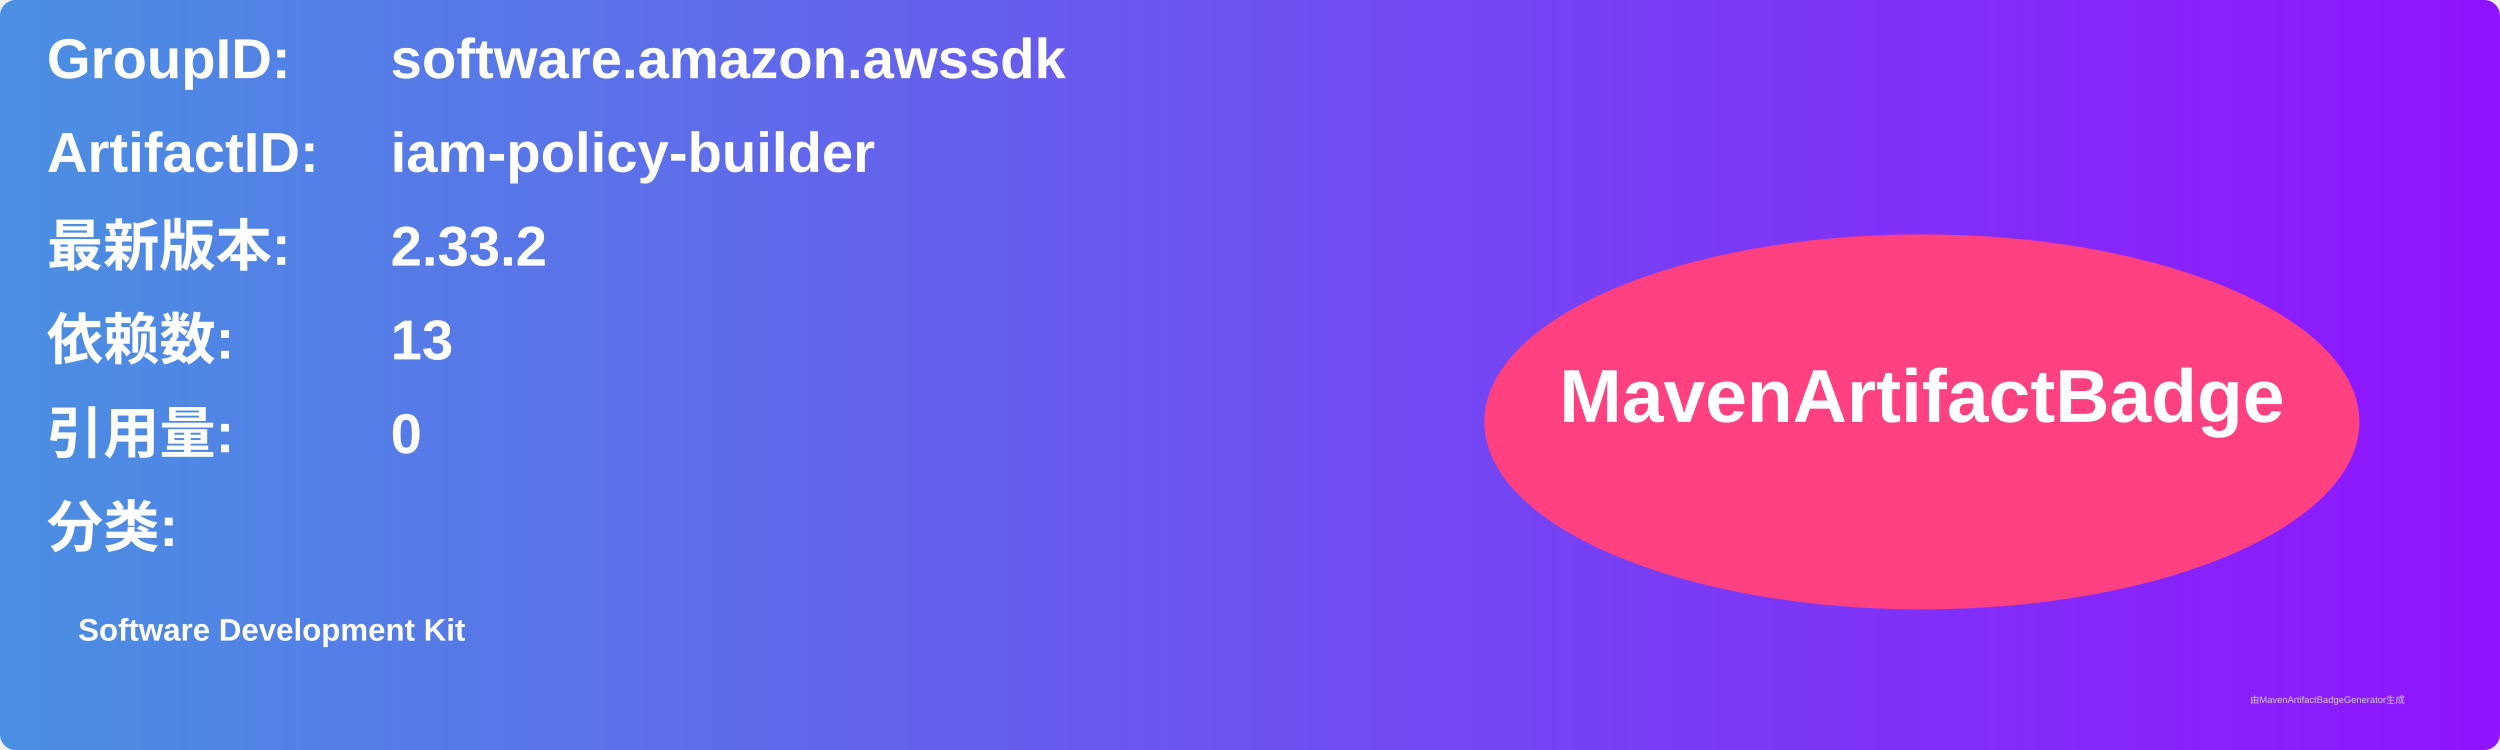
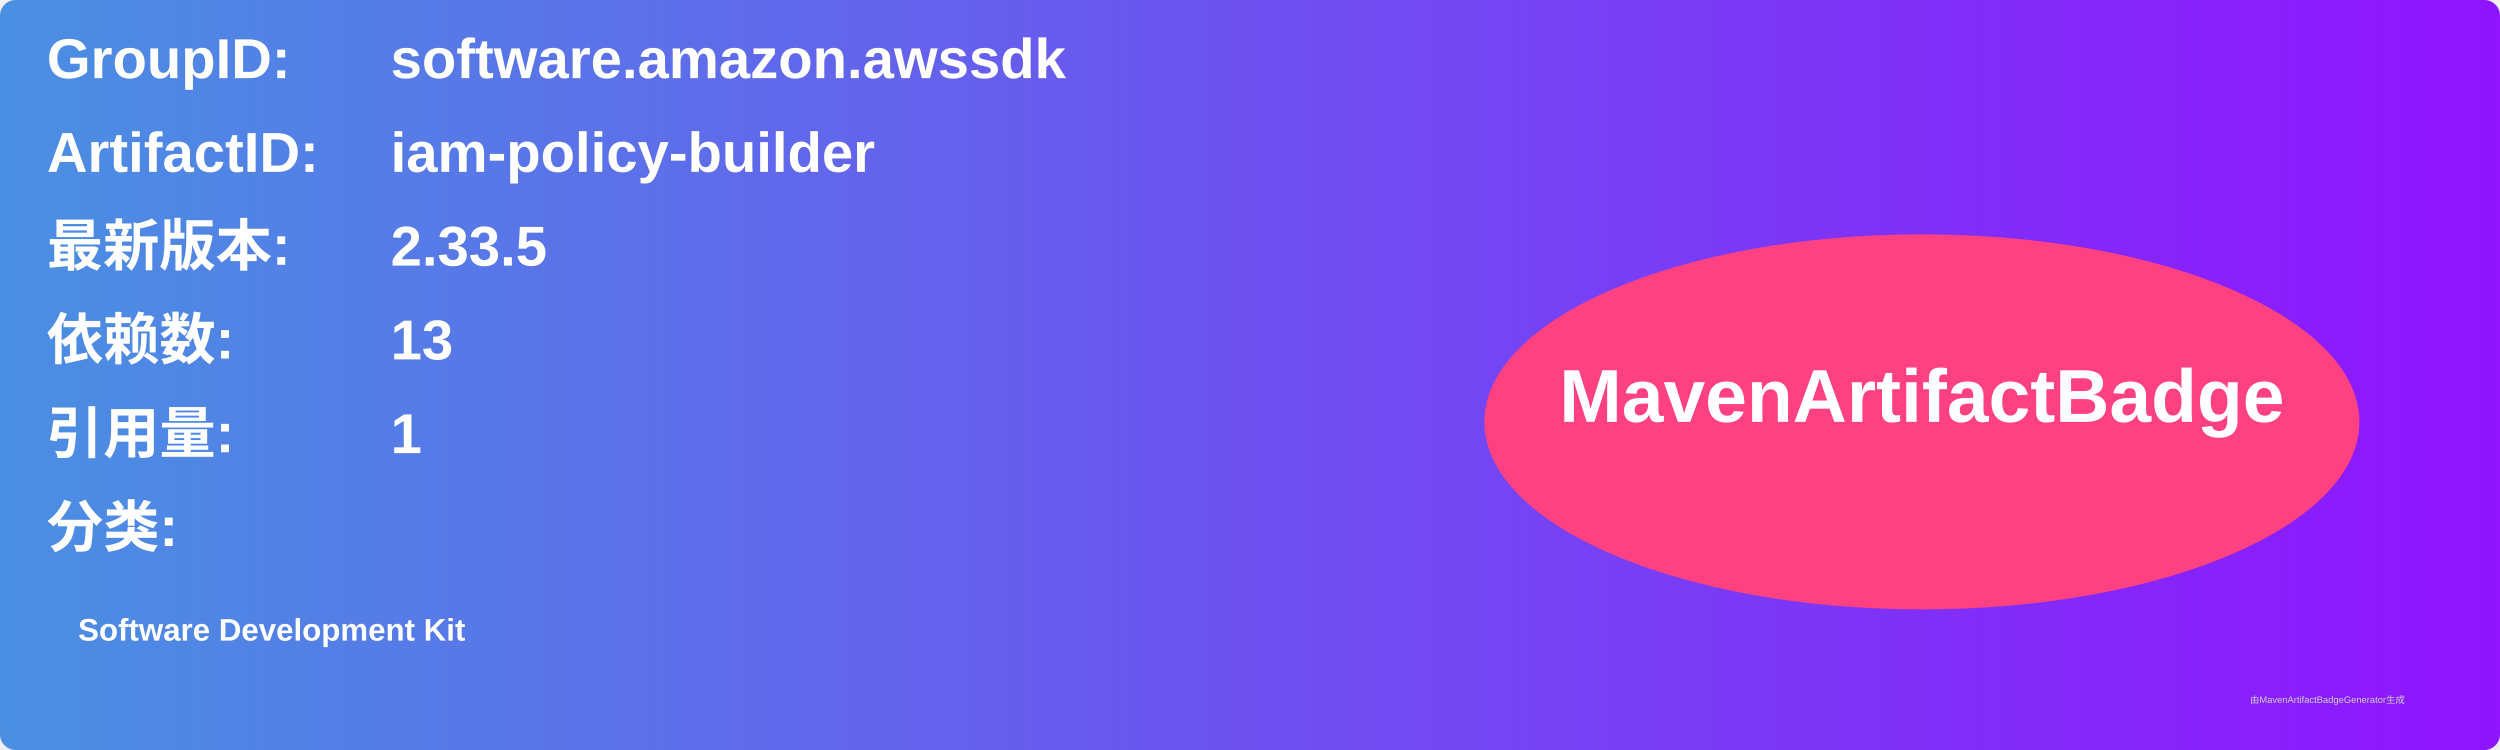
<svg xmlns="http://www.w3.org/2000/svg" width="800" height="240" viewBox="0 0 800 240">
  <linearGradient id="grad" x1="0%" y1="0%" x2="100%" y2="0%">
    <stop offset="0%" stop-color="#4a90e2" />
    <stop offset="100%" stop-color="#9013fe" />
  </linearGradient>
  <rect width="100%" height="100%" rx="5" ry="5" fill="url(#grad)" />
  <g transform="translate(15, 15)">
    <text x="0" y="10" font-family="Arial" font-size="18" fill="white" font-weight="bold" width="260">GroupID:</text>
    <text x="110" y="10" font-family="Arial" font-size="18" fill="white" font-weight="bold" width="460">software.amazon.awssdk</text>
    <text x="0" y="40" font-family="Arial" font-size="18" fill="white" font-weight="bold" width="260">ArtifactID:</text>
    <text x="110" y="40" font-family="Arial" font-size="18" fill="white" font-weight="bold" width="460">iam-policy-builder</text>
    <text x="0" y="70" font-family="Arial" font-size="18" fill="white" font-weight="bold">最新版本:</text>
    <text x="110" y="70" font-family="Arial" font-size="18" fill="white" font-weight="bold">
-       <tspan font-weight="bold">2.33.2</tspan>
+       <tspan font-weight="bold">2.33.5</tspan>
    </text>
    <text x="0" y="100" font-family="Arial" font-size="18" fill="white" font-weight="bold">依赖数: </text>
    <text x="110" y="100" font-family="Arial" font-size="18" fill="white">
      <tspan font-weight="bold">13</tspan>
    </text>
    <text x="0" y="130" font-family="Arial" font-size="18" fill="white" font-weight="bold">引用量: </text>
    <text x="110" y="130" font-family="Arial" font-size="18" fill="white">
-       <tspan font-weight="bold">0</tspan>
+       <tspan font-weight="bold">1</tspan>
    </text>
    <text x="0" y="160" font-family="Arial" font-size="18" fill="white" font-weight="bold">分类:</text>
    <text x="10" y="190" font-family="Arial" font-size="10" fill="white">
      <tspan font-weight="bold">Software Development Kit</tspan>
    </text>
    <ellipse cx="600" cy="120" rx="140" ry="60" fill="#ff4081" />
    <text x="600" y="120" text-anchor="middle" font-family="Arial" font-size="24" fill="white" font-weight="bold">MavenArtifactBadge</text>
  </g>
  <text x="720" y="225" font-family="Arial" font-size="3" fill="#d0d0d0">由MavenArtifactBadgeGenerator生成</text>
</svg>
